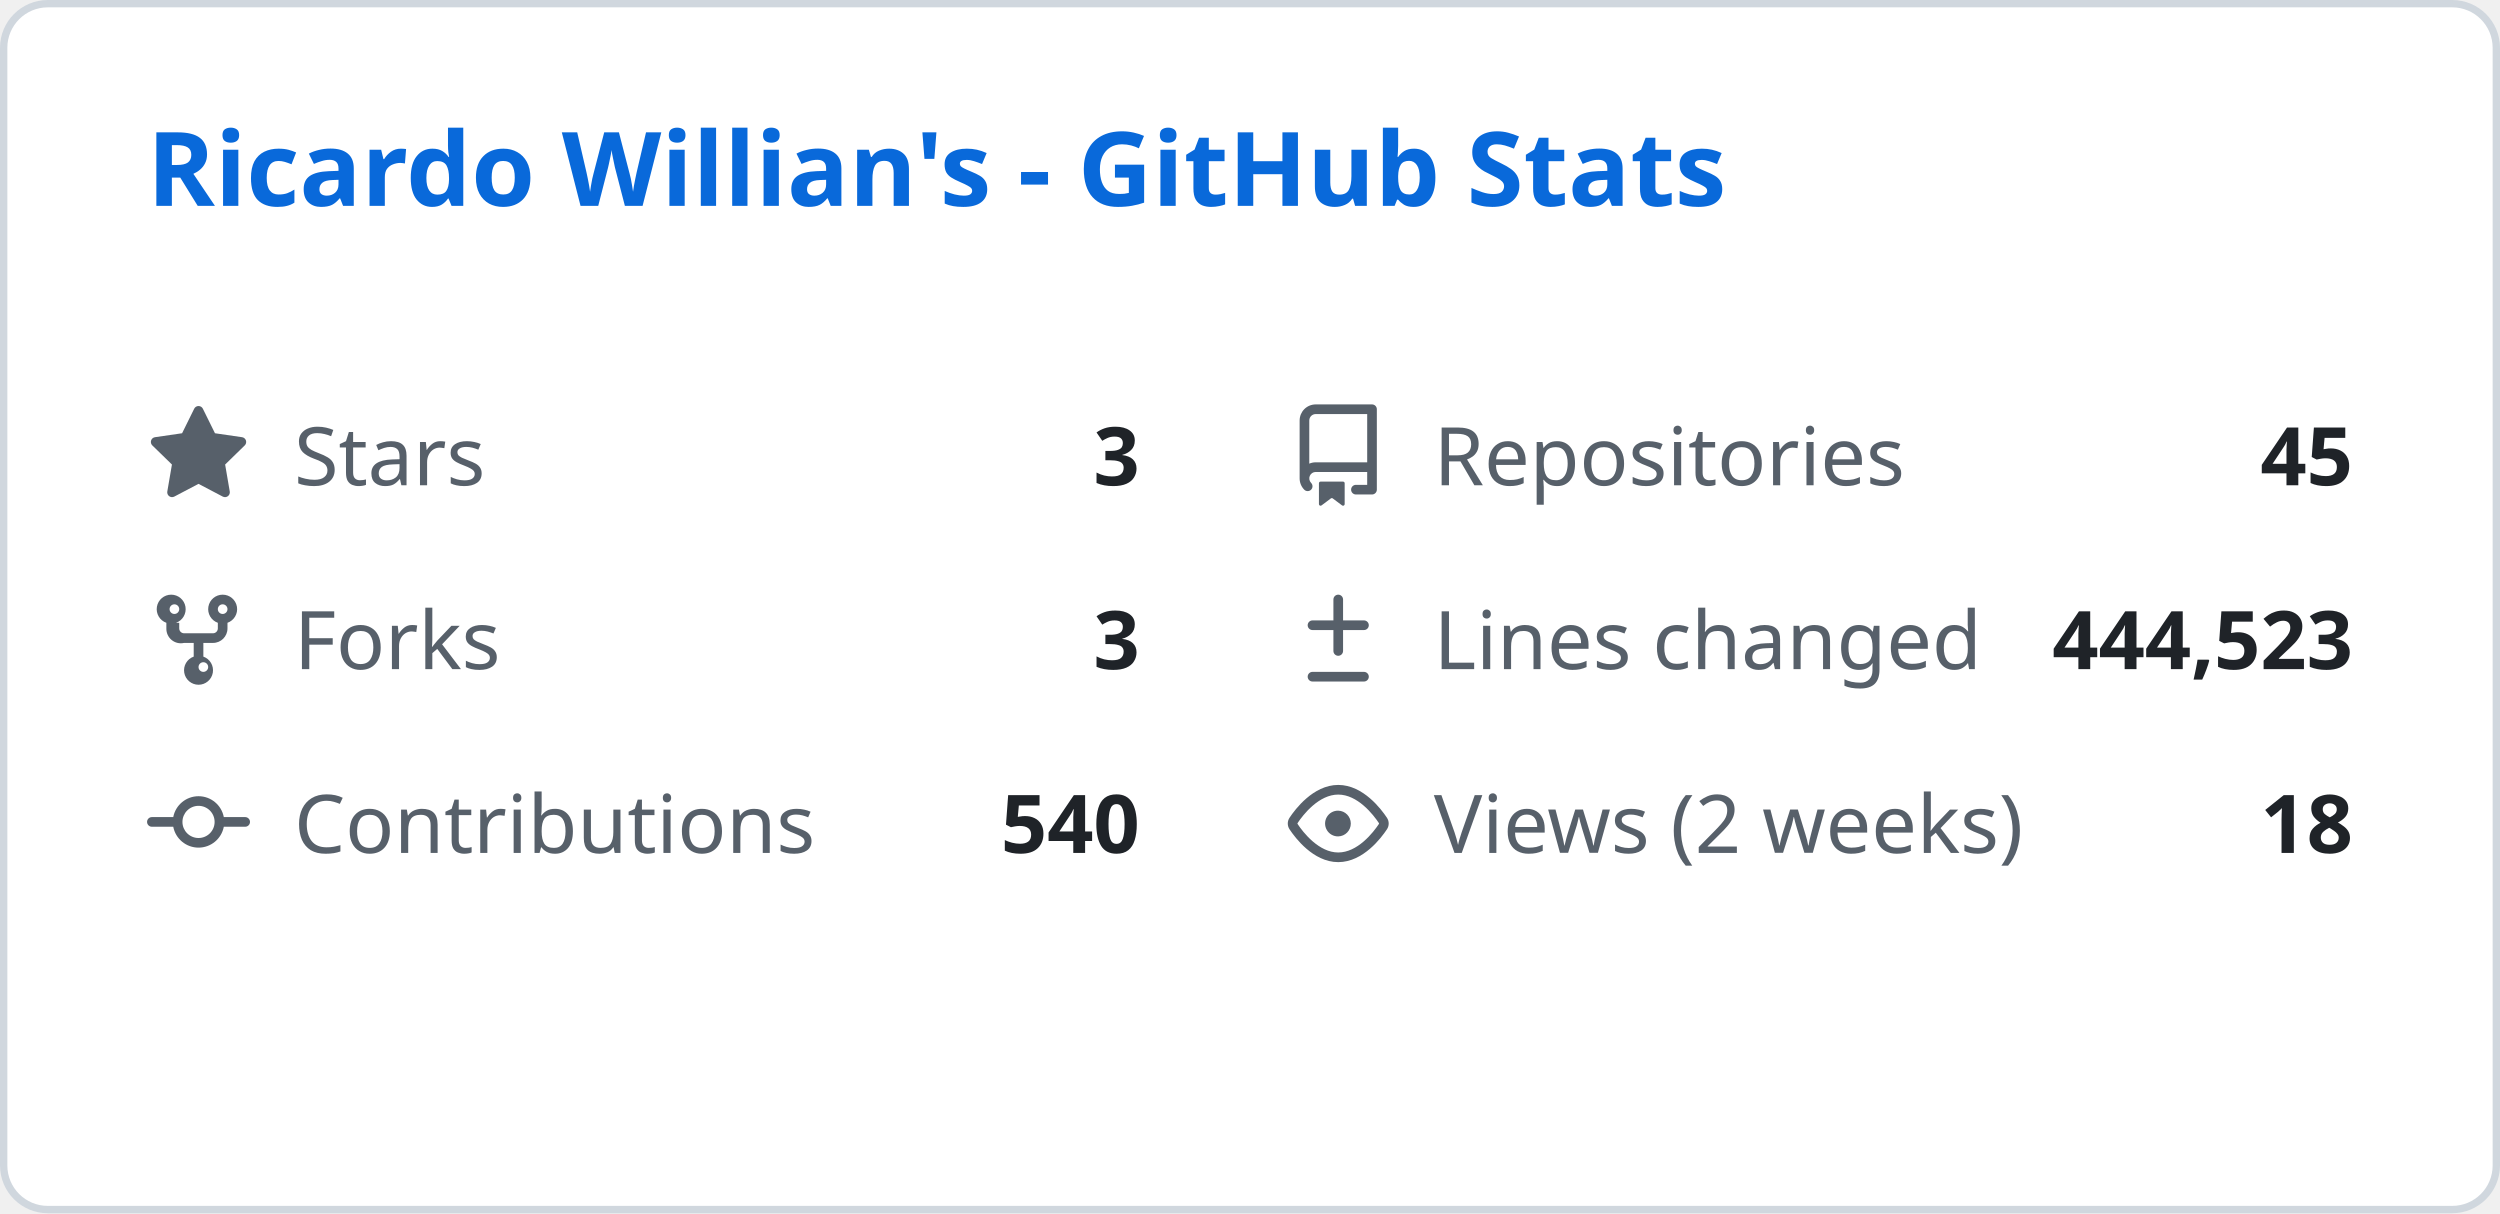
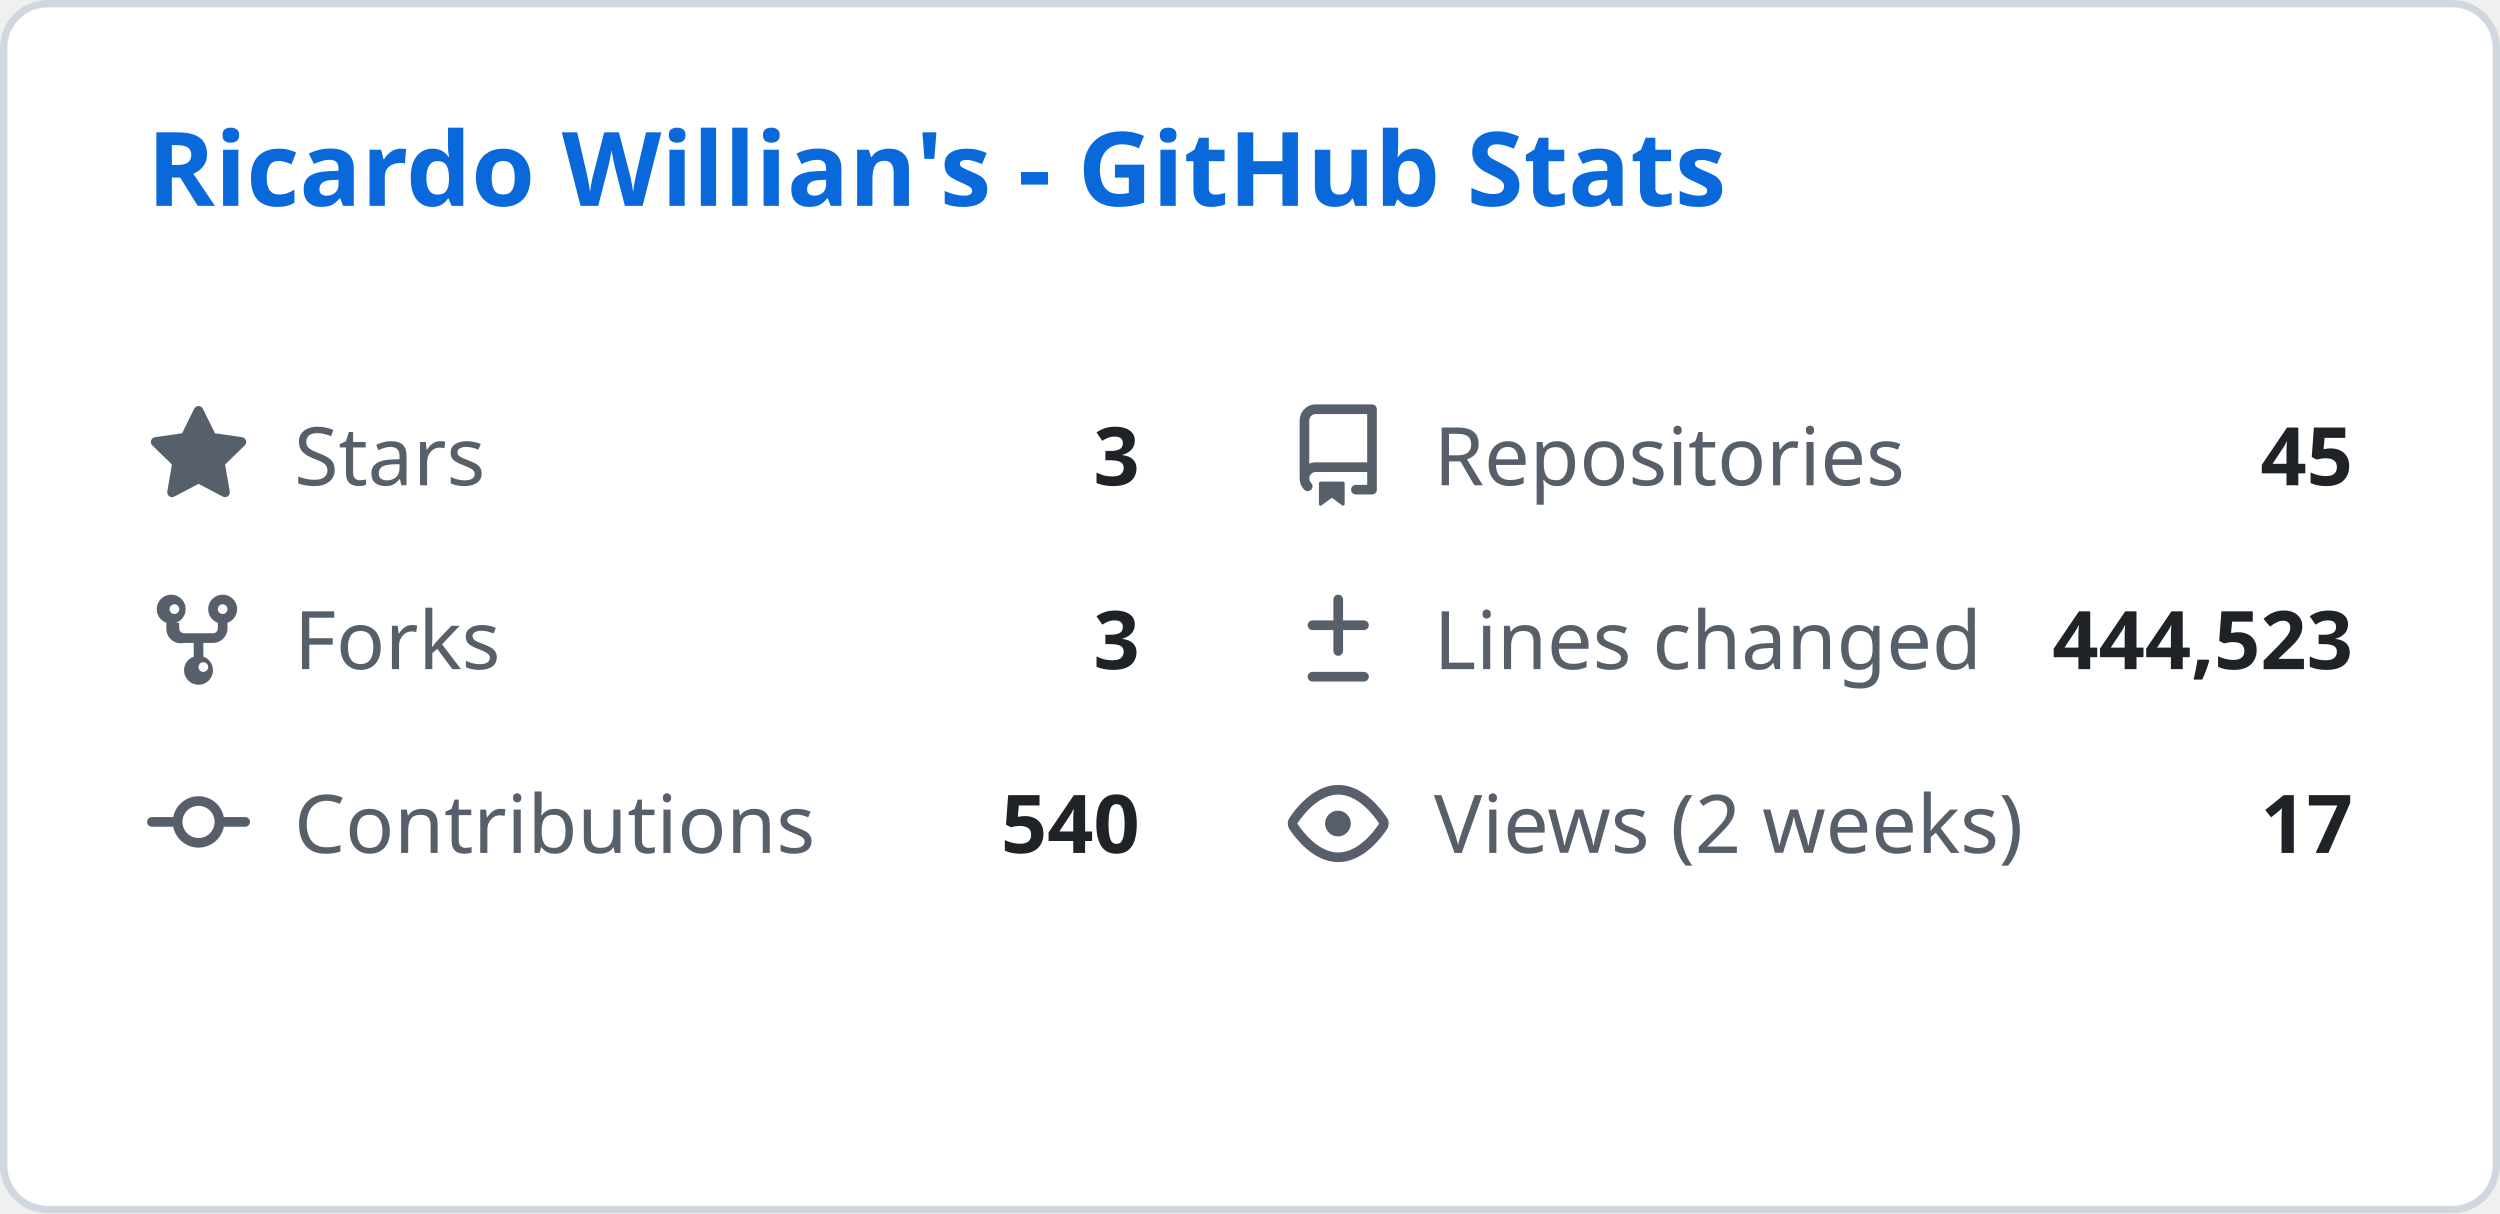
<svg xmlns="http://www.w3.org/2000/svg" width="340" height="165" viewBox="0 0 340 165" fill="none">
  <style>
    .header { font: 600 14px 'Segoe UI', Ubuntu, Sans-Serif; fill: #0969da; }
    .stat-label { font: 400 11px 'Segoe UI', Ubuntu, Sans-Serif; fill: #57606a; }
    .stat-value { font: 600 11px 'Segoe UI', Ubuntu, Sans-Serif; fill: #1f2328; }
    .icon { fill: #57606a; }
  </style>
  <rect class="bg" x="0.5" y="0.5" rx="6" width="339" height="164" fill="#ffffff" stroke="#d0d7de" />
  <g transform="translate(20, 28)">
    <text class="header">Ricardo Willian's - GitHub Stats</text>
  </g>
  <g transform="translate(20, 55)">
    <svg class="icon" viewBox="0 0 16 16" width="14" height="14">
      <path d="M8 .25a.75.75 0 01.673.418l1.882 3.815 4.21.612a.75.75 0 01.416 1.279l-3.046 2.97.719 4.192a.75.75 0 01-1.088.791L8 12.347l-3.766 1.98a.75.75 0 01-1.088-.79l.72-4.194L.818 6.374a.75.75 0 01.416-1.28l4.21-.611L7.327.668A.75.75 0 018 .25z" />
    </svg>
    <text class="stat-label" x="20" y="11">Stars</text>
    <text class="stat-value" x="135" y="11" text-anchor="end">3</text>
  </g>
  <g transform="translate(175, 55)">
    <svg class="icon" viewBox="0 0 16 16" width="14" height="14">
      <path d="M2 2.5A2.5 2.5 0 014.5 0h8.75a.75.75 0 01.75.75v12.5a.75.75 0 01-.75.75h-2.5a.75.75 0 110-1.5h1.75v-2h-8a1 1 0 00-.714 1.7.75.75 0 01-1.072 1.05A2.495 2.495 0 012 11.5v-9zm10.5-1H4.5a1 1 0 00-1 1v6.708A2.486 2.486 0 014.5 9h8V1.5zM5 12.25v3.25a.25.25 0 00.4.2l1.45-1.087a.25.25 0 01.3 0L8.6 15.7a.25.25 0 00.4-.2v-3.25a.25.25 0 00-.25-.25h-3.5a.25.25 0 00-.25.25z" />
    </svg>
    <text class="stat-label" x="20" y="11">Repositories</text>
    <text class="stat-value" x="145" y="11" text-anchor="end">45</text>
  </g>
  <g transform="translate(20, 80)">
    <svg class="icon" viewBox="0 0 16 16" width="14" height="14">
      <path d="M5 5.372v.878c0 .414.336.75.75.75h4.5a.75.75 0 00.75-.75v-.878a2.25 2.25 0 111.5 0v.878a2.25 2.25 0 01-2.25 2.25h-1.5v2.128a2.251 2.251 0 11-1.5 0V8.5h-1.5A2.25 2.25 0 013 6.25v-.878a2.25 2.25 0 111.5 0zM5 3.25a.75.75 0 10-1.5 0 .75.75 0 001.5 0zm6.75.75a.75.75 0 10-.75-.75.75.75 0 00.75.75zM8 12.25a.75.75 0 101.5 0 .75.75 0 00-1.5 0z" />
    </svg>
    <text class="stat-label" x="20" y="11">Forks</text>
    <text class="stat-value" x="135" y="11" text-anchor="end">3</text>
  </g>
  <g transform="translate(175, 80)">
    <svg class="icon" viewBox="0 0 16 16" width="14" height="14">
      <path d="M8.75 1.75a.75.75 0 00-1.5 0V5H4a.75.75 0 000 1.5h3.25v3.25a.75.75 0 001.5 0V6.5H12a.75.75 0 000-1.5H8.75V1.75zM4 13a.75.75 0 000 1.5h8a.75.75 0 000-1.5H4z" />
    </svg>
    <text class="stat-label" x="20" y="11">Lines changed</text>
    <text class="stat-value" x="145" y="11" text-anchor="end">444,523</text>
  </g>
  <g transform="translate(20, 105)">
    <svg class="icon" viewBox="0 0 16 16" width="14" height="14">
      <path d="M11.93 8.5a4.002 4.002 0 01-7.86 0H.75a.75.75 0 010-1.5h3.32a4.002 4.002 0 017.86 0h3.32a.75.75 0 010 1.5h-3.32zm-1.43-.75a2.5 2.5 0 10-5 0 2.5 2.5 0 005 0z" />
    </svg>
    <text class="stat-label" x="20" y="11">Contributions</text>
    <text class="stat-value" x="135" y="11" text-anchor="end">540</text>
  </g>
  <g transform="translate(175, 105)">
    <svg class="icon" viewBox="0 0 16 16" width="14" height="14">
      <path d="M8 2c1.981 0 3.671.992 4.933 2.078 1.27 1.091 2.187 2.345 2.637 3.023a1.62 1.62 0 010 1.798c-.45.678-1.367 1.932-2.637 3.023C11.67 13.008 9.981 14 8 14c-1.981 0-3.671-.992-4.933-2.078C1.797 10.83.88 9.576.43 8.898a1.62 1.62 0 010-1.798c.45-.677 1.367-1.931 2.637-3.022C4.33 2.992 6.019 2 8 2zM1.679 7.932a.12.12 0 000 .136c.411.622 1.241 1.75 2.366 2.717C5.176 11.758 6.527 12.5 8 12.5c1.473 0 2.825-.742 3.955-1.715 1.124-.967 1.954-2.096 2.366-2.717a.12.12 0 000-.136c-.412-.621-1.242-1.75-2.366-2.717C10.824 4.242 9.473 3.5 8 3.5c-1.473 0-2.824.742-3.955 1.715-1.124.967-1.954 2.096-2.366 2.717zM8 10a2 2 0 11-.001-3.999A2 2 0 018 10z" />
    </svg>
    <text class="stat-label" x="20" y="11">Views (2 weeks)</text>
-     <text class="stat-value" x="145" y="11" text-anchor="end">18</text>
+     <text class="stat-value" x="145" y="11" text-anchor="end">17</text>
  </g>
</svg>
